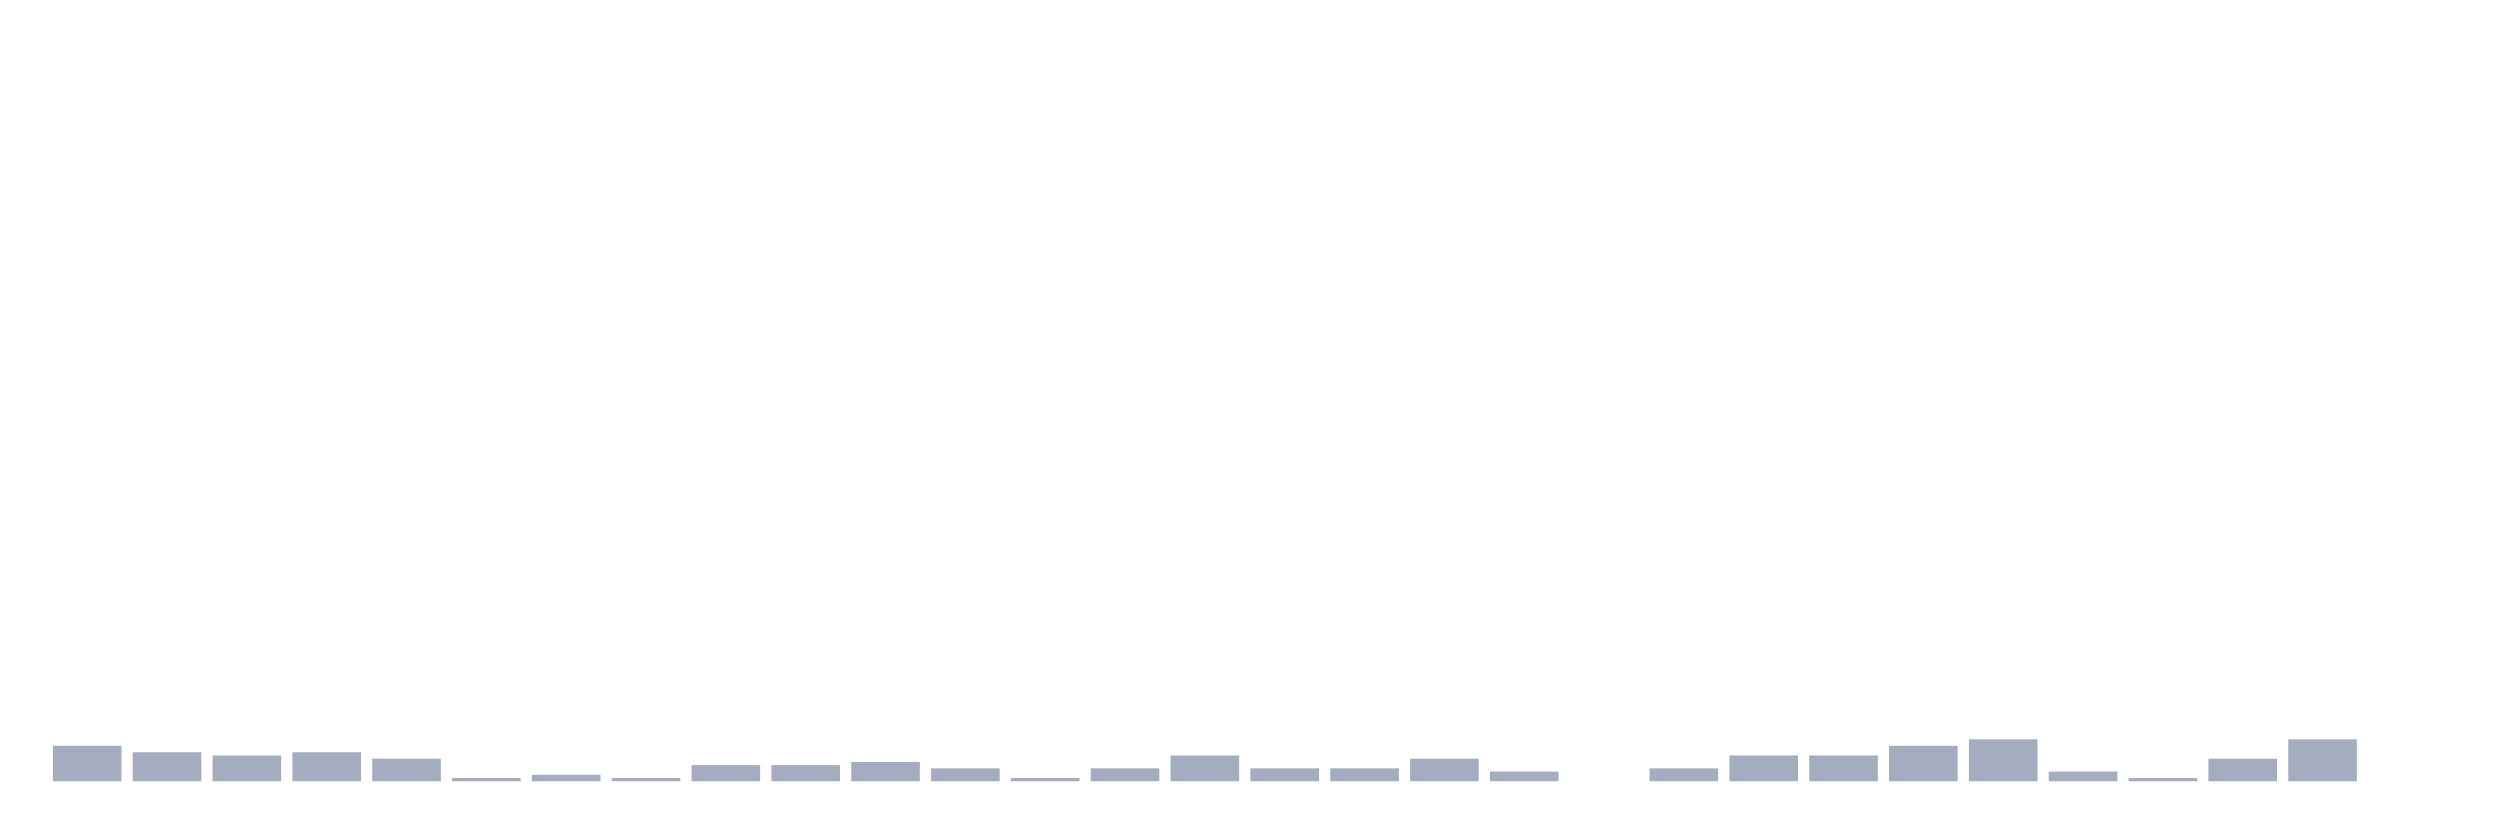
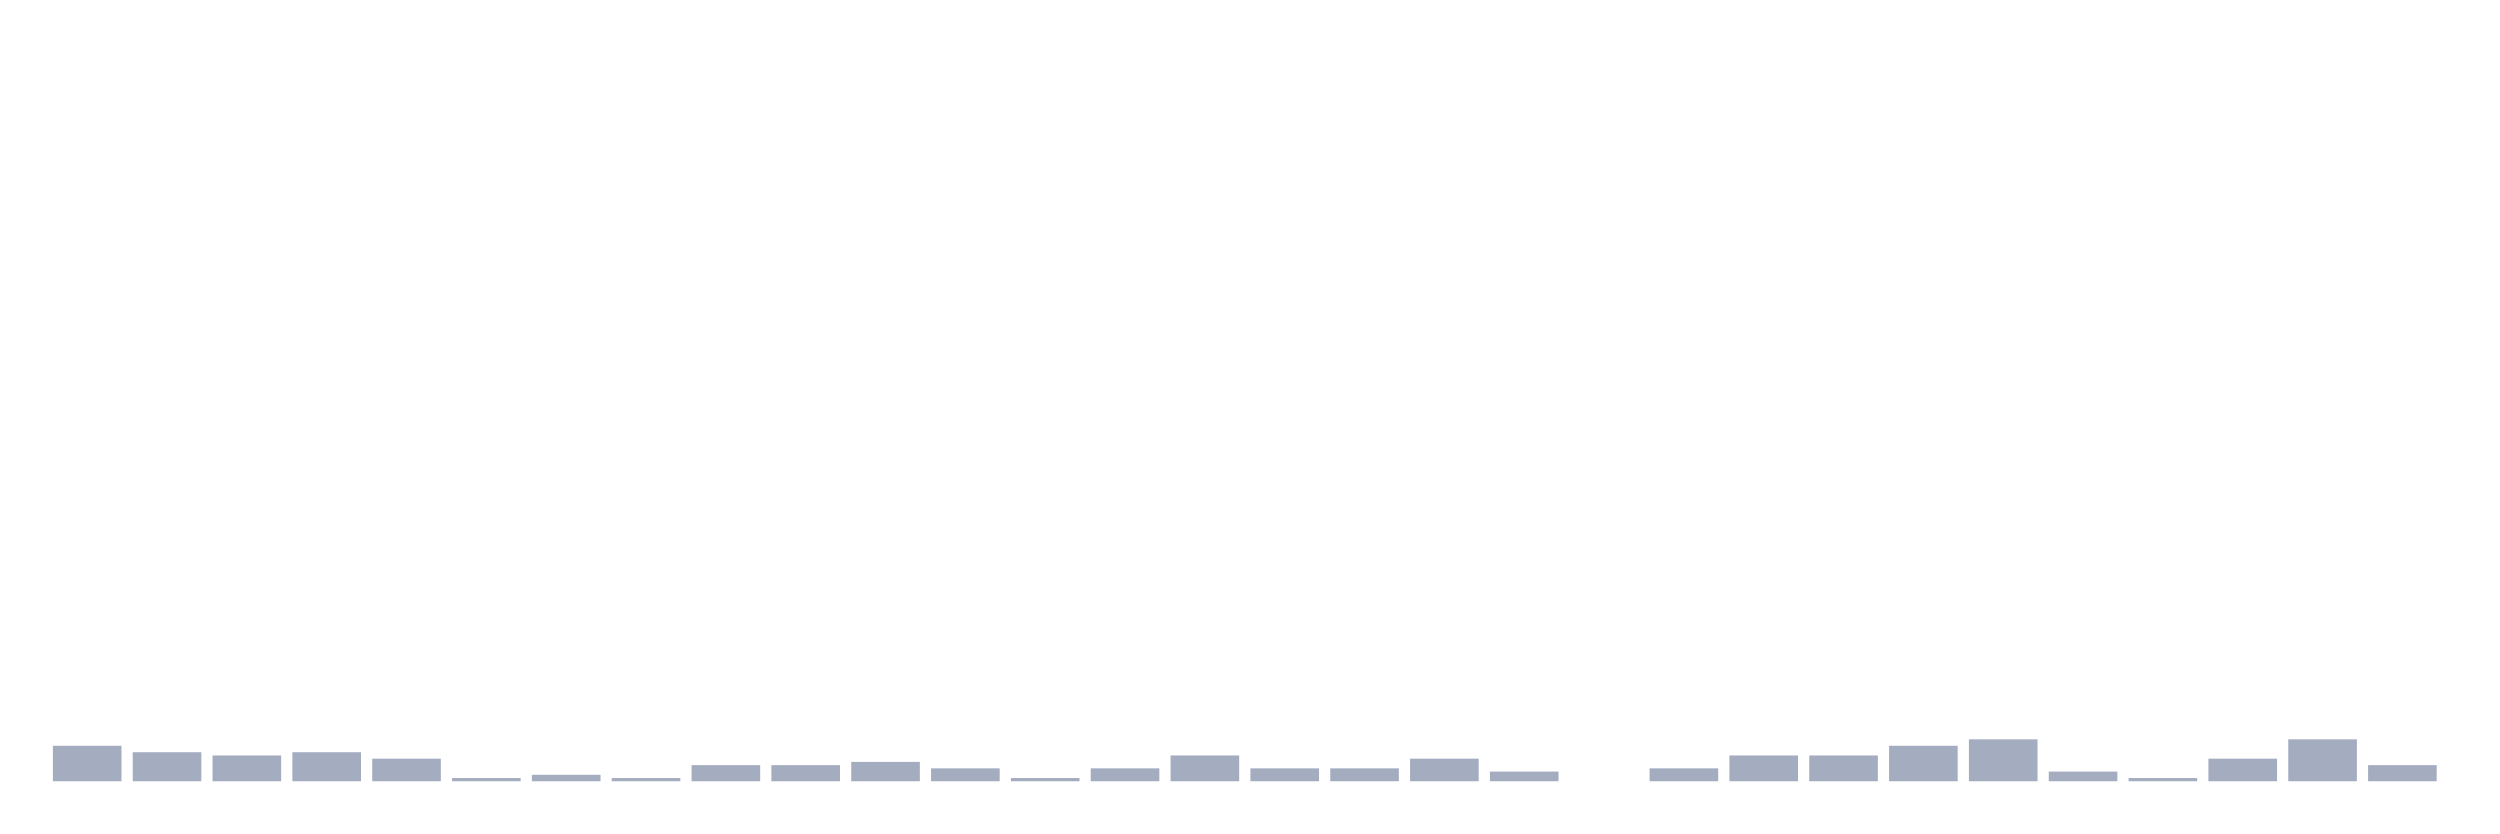
<svg xmlns="http://www.w3.org/2000/svg" viewBox="0 0 480 160">
  <g transform="translate(10,10)">
    <rect class="bar" x="0.153" width="13.175" y="133.189" height="6.811" fill="rgb(164,173,192)" />
    <rect class="bar" x="15.482" width="13.175" y="134.427" height="5.573" fill="rgb(164,173,192)" />
    <rect class="bar" x="30.81" width="13.175" y="135.046" height="4.954" fill="rgb(164,173,192)" />
    <rect class="bar" x="46.138" width="13.175" y="134.427" height="5.573" fill="rgb(164,173,192)" />
    <rect class="bar" x="61.466" width="13.175" y="135.666" height="4.334" fill="rgb(164,173,192)" />
    <rect class="bar" x="76.794" width="13.175" y="139.381" height="0.619" fill="rgb(164,173,192)" />
    <rect class="bar" x="92.123" width="13.175" y="138.762" height="1.238" fill="rgb(164,173,192)" />
    <rect class="bar" x="107.451" width="13.175" y="139.381" height="0.619" fill="rgb(164,173,192)" />
    <rect class="bar" x="122.779" width="13.175" y="136.904" height="3.096" fill="rgb(164,173,192)" />
    <rect class="bar" x="138.107" width="13.175" y="136.904" height="3.096" fill="rgb(164,173,192)" />
    <rect class="bar" x="153.436" width="13.175" y="136.285" height="3.715" fill="rgb(164,173,192)" />
    <rect class="bar" x="168.764" width="13.175" y="137.523" height="2.477" fill="rgb(164,173,192)" />
    <rect class="bar" x="184.092" width="13.175" y="139.381" height="0.619" fill="rgb(164,173,192)" />
    <rect class="bar" x="199.42" width="13.175" y="137.523" height="2.477" fill="rgb(164,173,192)" />
    <rect class="bar" x="214.748" width="13.175" y="135.046" height="4.954" fill="rgb(164,173,192)" />
    <rect class="bar" x="230.077" width="13.175" y="137.523" height="2.477" fill="rgb(164,173,192)" />
    <rect class="bar" x="245.405" width="13.175" y="137.523" height="2.477" fill="rgb(164,173,192)" />
    <rect class="bar" x="260.733" width="13.175" y="135.666" height="4.334" fill="rgb(164,173,192)" />
    <rect class="bar" x="276.061" width="13.175" y="138.142" height="1.858" fill="rgb(164,173,192)" />
    <rect class="bar" x="291.39" width="13.175" y="140" height="0" fill="rgb(164,173,192)" />
    <rect class="bar" x="306.718" width="13.175" y="137.523" height="2.477" fill="rgb(164,173,192)" />
    <rect class="bar" x="322.046" width="13.175" y="135.046" height="4.954" fill="rgb(164,173,192)" />
    <rect class="bar" x="337.374" width="13.175" y="135.046" height="4.954" fill="rgb(164,173,192)" />
    <rect class="bar" x="352.702" width="13.175" y="133.189" height="6.811" fill="rgb(164,173,192)" />
    <rect class="bar" x="368.031" width="13.175" y="131.95" height="8.05" fill="rgb(164,173,192)" />
    <rect class="bar" x="383.359" width="13.175" y="138.142" height="1.858" fill="rgb(164,173,192)" />
    <rect class="bar" x="398.687" width="13.175" y="139.381" height="0.619" fill="rgb(164,173,192)" />
    <rect class="bar" x="414.015" width="13.175" y="135.666" height="4.334" fill="rgb(164,173,192)" />
    <rect class="bar" x="429.344" width="13.175" y="131.95" height="8.05" fill="rgb(164,173,192)" />
-     <rect class="bar" x="444.672" width="13.175" y="140" height="0" fill="rgb(164,173,192)" />
+     <rect class="bar" x="444.672" width="13.175" y="136.904" height="3.096" fill="rgb(164,173,192)" />
  </g>
</svg>
